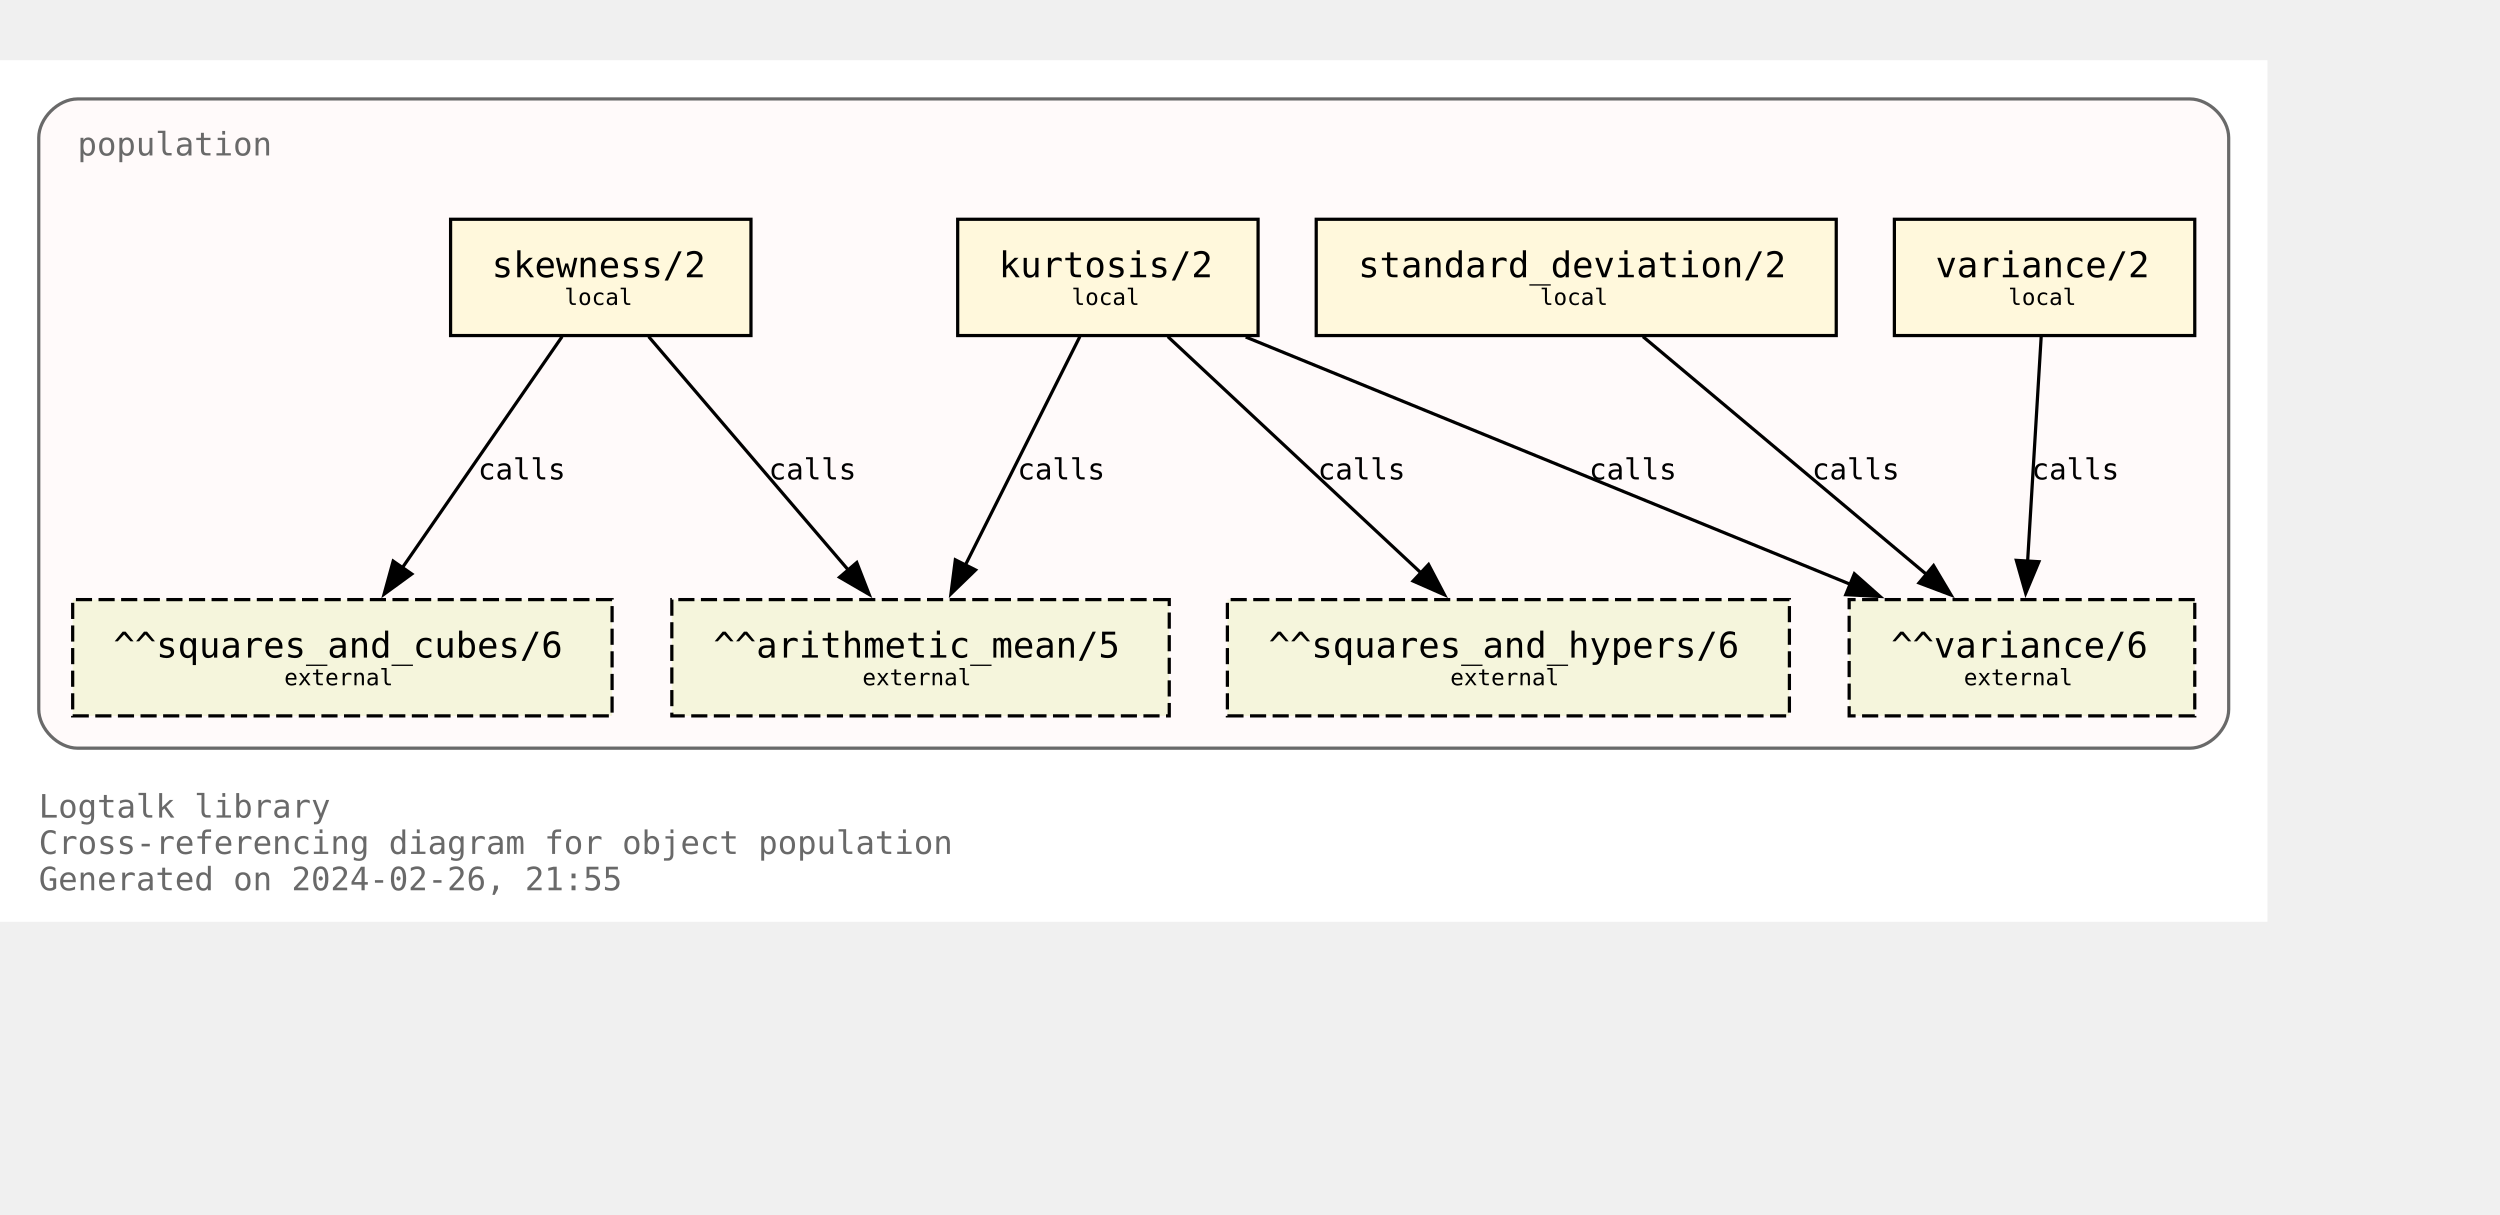
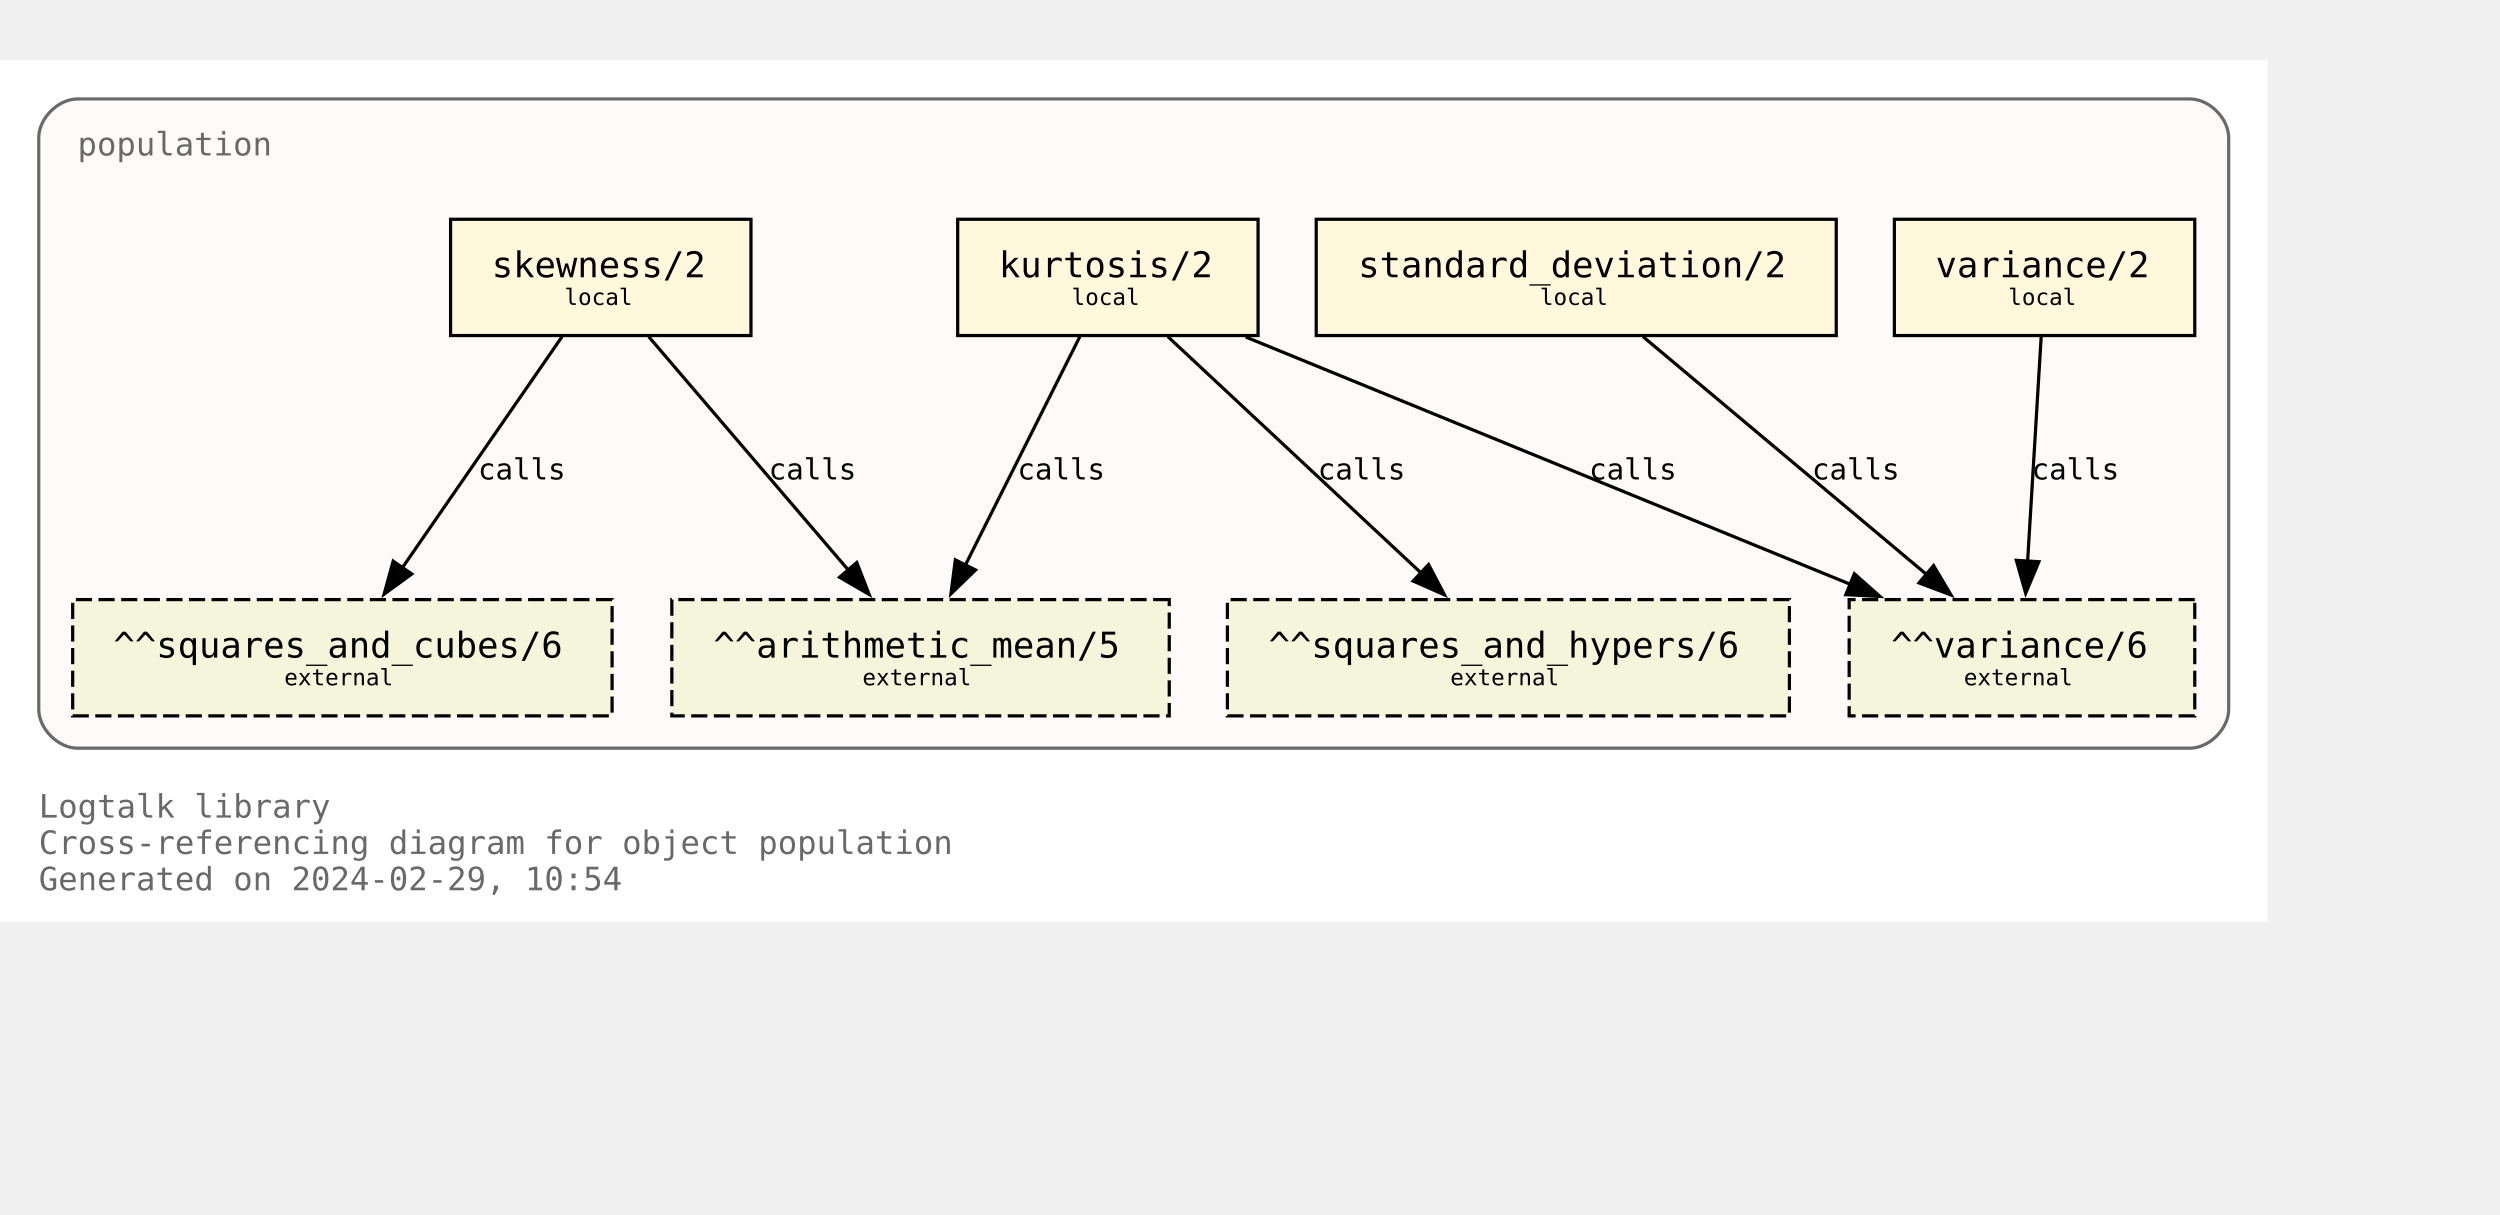
<svg xmlns="http://www.w3.org/2000/svg" xmlns:xlink="http://www.w3.org/1999/xlink" width="846pt" height="411pt" viewBox="72.00 72.00 774.00 338.75">
  <g id="graph0" class="graph" transform="scale(1 1) rotate(0) translate(76 334.75)">
    <polygon fill="white" stroke="none" points="-4,4 -4,-262.75 698,-262.75 698,4 -4,4" />
    <text text-anchor="start" x="8" y="-28.25" font-family="Monospace" font-size="10.00" fill="dimgray">Logtalk library</text>
    <text text-anchor="start" x="8" y="-17" font-family="Monospace" font-size="10.00" fill="dimgray">Cross-referencing diagram for object population</text>
-     <text text-anchor="start" x="8" y="-5.75" font-family="Monospace" font-size="10.00" fill="dimgray">Generated on 2024-02-26, 21:55</text>
+     <text text-anchor="start" x="8" y="-5.75" font-family="Monospace" font-size="10.00" fill="dimgray">Generated on 2024-02-29, 10:54</text>
    <g id="clust1" class="cluster">
      <g id="a_clust1">
        <a xlink:title="population">
          <path fill="snow" stroke="dimgray" d="M20,-49.75C20,-49.75 674,-49.75 674,-49.75 680,-49.75 686,-55.75 686,-61.75 686,-61.75 686,-238.75 686,-238.75 686,-244.75 680,-250.75 674,-250.75 674,-250.75 20,-250.75 20,-250.75 14,-250.75 8,-244.75 8,-238.75 8,-238.75 8,-61.75 8,-61.75 8,-55.75 14,-49.75 20,-49.75" />
          <g id="a_clust1_0">
-             <a xlink:href="https://github.com/LogtalkDotOrg/logtalk3/tree/c462ea740ca1b4880e0176d3aa7d14522ab1a78e/library/statistics/population.lgt" xlink:title="https://github.com/LogtalkDotOrg/logtalk3/tree/c462ea740ca1b4880e0176d3aa7d14522ab1a78e/library/statistics/population.lgt">
+             <a xlink:href="https://github.com/LogtalkDotOrg/logtalk3/tree/f8e732d07b2c9562f4294c94250a627cc134fcf7/library/statistics/population.lgt" xlink:title="https://github.com/LogtalkDotOrg/logtalk3/tree/f8e732d07b2c9562f4294c94250a627cc134fcf7/library/statistics/population.lgt">
              <text text-anchor="start" x="20" y="-233.25" font-family="Monospace" font-size="10.00" fill="dimgray">population</text>
            </a>
          </g>
        </a>
      </g>
    </g>
    <g id="node1" class="node">
      <g id="a_node1">
-         <a xlink:href="https://github.com/LogtalkDotOrg/logtalk3/tree/c462ea740ca1b4880e0176d3aa7d14522ab1a78e/library/statistics/population.lgt#L33" xlink:title="https://github.com/LogtalkDotOrg/logtalk3/tree/c462ea740ca1b4880e0176d3aa7d14522ab1a78e/library/statistics/population.lgt#L33">
+         <a xlink:href="https://github.com/LogtalkDotOrg/logtalk3/tree/f8e732d07b2c9562f4294c94250a627cc134fcf7/library/statistics/population.lgt#L33" xlink:title="https://github.com/LogtalkDotOrg/logtalk3/tree/f8e732d07b2c9562f4294c94250a627cc134fcf7/library/statistics/population.lgt#L33">
          <polygon fill="cornsilk" stroke="black" points="228.5,-213.5 135.5,-213.5 135.5,-177.5 228.5,-177.5 228.5,-213.5" />
          <text text-anchor="start" x="143.38" y="-196.32" font-family="Monospace" font-size="9.00"> </text>
          <text text-anchor="start" x="148.25" y="-195.55" font-family="Monospace" font-size="11.00">skewness/2</text>
          <text text-anchor="start" x="215.38" y="-196.32" font-family="Monospace" font-size="9.00"> </text>
          <text text-anchor="start" x="143.38" y="-185.45" font-family="Monospace" font-size="9.00"> </text>
          <text text-anchor="start" x="170.75" y="-186.97" font-family="Monospace" font-size="7.00">local</text>
          <text text-anchor="start" x="215.38" y="-185.45" font-family="Monospace" font-size="9.00"> </text>
        </a>
      </g>
    </g>
    <g id="node5" class="node">
      <polygon fill="beige" stroke="black" stroke-dasharray="5,2" points="358,-95.75 204,-95.75 204,-59.75 358,-59.75 358,-95.75" />
      <text text-anchor="start" x="211.88" y="-78.58" font-family="Monospace" font-size="9.00"> </text>
      <text text-anchor="start" x="216.88" y="-77.8" font-family="Monospace" font-size="11.00">^^arithmetic_mean/5</text>
      <text text-anchor="start" x="344.88" y="-78.58" font-family="Monospace" font-size="9.00"> </text>
      <text text-anchor="start" x="211.88" y="-67.7" font-family="Monospace" font-size="9.00"> </text>
      <text text-anchor="start" x="263" y="-69.22" font-family="Monospace" font-size="7.00">external</text>
      <text text-anchor="start" x="344.88" y="-67.7" font-family="Monospace" font-size="9.00"> </text>
    </g>
    <g id="edge1" class="edge">
      <g id="a_edge1">
-         <a xlink:href="https://github.com/LogtalkDotOrg/logtalk3/tree/c462ea740ca1b4880e0176d3aa7d14522ab1a78e/library/statistics/population.lgt#L33" xlink:title="calls">
+         <a xlink:href="https://github.com/LogtalkDotOrg/logtalk3/tree/f8e732d07b2c9562f4294c94250a627cc134fcf7/library/statistics/population.lgt#L33" xlink:title="calls">
          <path fill="none" stroke="black" d="M196.82,-177.17C213.22,-157.99 239.84,-126.88 258.75,-104.77" />
          <polygon fill="black" stroke="black" points="261.25,-107.22 265.09,-97.35 255.93,-102.67 261.25,-107.22" />
        </a>
      </g>
      <g id="a_edge1-label">
-         <a xlink:href="https://github.com/LogtalkDotOrg/logtalk3/tree/c462ea740ca1b4880e0176d3aa7d14522ab1a78e/library/statistics/population.lgt#L33" xlink:title="https://github.com/LogtalkDotOrg/logtalk3/tree/c462ea740ca1b4880e0176d3aa7d14522ab1a78e/library/statistics/population.lgt#L33">
+         <a xlink:href="https://github.com/LogtalkDotOrg/logtalk3/tree/f8e732d07b2c9562f4294c94250a627cc134fcf7/library/statistics/population.lgt#L33" xlink:title="https://github.com/LogtalkDotOrg/logtalk3/tree/f8e732d07b2c9562f4294c94250a627cc134fcf7/library/statistics/population.lgt#L33">
          <text text-anchor="start" x="234" y="-132.95" font-family="Monospace" font-size="9.00">calls</text>
        </a>
      </g>
    </g>
    <g id="node6" class="node">
      <polygon fill="beige" stroke="black" stroke-dasharray="5,2" points="185.5,-95.75 18.5,-95.75 18.5,-59.75 185.5,-59.75 185.5,-95.75" />
      <text text-anchor="start" x="26.38" y="-78.58" font-family="Monospace" font-size="9.00"> </text>
      <text text-anchor="start" x="31.12" y="-77.8" font-family="Monospace" font-size="11.00">^^squares_and_cubes/6</text>
      <text text-anchor="start" x="172.38" y="-78.58" font-family="Monospace" font-size="9.00"> </text>
      <text text-anchor="start" x="26.38" y="-67.7" font-family="Monospace" font-size="9.00"> </text>
      <text text-anchor="start" x="84" y="-69.22" font-family="Monospace" font-size="7.00">external</text>
      <text text-anchor="start" x="172.38" y="-67.7" font-family="Monospace" font-size="9.00"> </text>
    </g>
    <g id="edge2" class="edge">
      <g id="a_edge2">
-         <a xlink:href="https://github.com/LogtalkDotOrg/logtalk3/tree/c462ea740ca1b4880e0176d3aa7d14522ab1a78e/library/statistics/population.lgt#L33" xlink:title="calls">
+         <a xlink:href="https://github.com/LogtalkDotOrg/logtalk3/tree/f8e732d07b2c9562f4294c94250a627cc134fcf7/library/statistics/population.lgt#L33" xlink:title="calls">
          <path fill="none" stroke="black" d="M170.02,-177.17C156.94,-158.25 135.83,-127.7 120.6,-105.66" />
          <polygon fill="black" stroke="black" points="123.48,-103.68 114.92,-97.44 117.73,-107.66 123.48,-103.68" />
        </a>
      </g>
      <g id="a_edge2-label">
-         <a xlink:href="https://github.com/LogtalkDotOrg/logtalk3/tree/c462ea740ca1b4880e0176d3aa7d14522ab1a78e/library/statistics/population.lgt#L33" xlink:title="https://github.com/LogtalkDotOrg/logtalk3/tree/c462ea740ca1b4880e0176d3aa7d14522ab1a78e/library/statistics/population.lgt#L33">
+         <a xlink:href="https://github.com/LogtalkDotOrg/logtalk3/tree/f8e732d07b2c9562f4294c94250a627cc134fcf7/library/statistics/population.lgt#L33" xlink:title="https://github.com/LogtalkDotOrg/logtalk3/tree/f8e732d07b2c9562f4294c94250a627cc134fcf7/library/statistics/population.lgt#L33">
          <text text-anchor="start" x="144" y="-132.95" font-family="Monospace" font-size="9.00">calls</text>
        </a>
      </g>
    </g>
    <g id="node2" class="node">
      <g id="a_node2">
-         <a xlink:href="https://github.com/LogtalkDotOrg/logtalk3/tree/c462ea740ca1b4880e0176d3aa7d14522ab1a78e/library/statistics/population.lgt#L41" xlink:title="https://github.com/LogtalkDotOrg/logtalk3/tree/c462ea740ca1b4880e0176d3aa7d14522ab1a78e/library/statistics/population.lgt#L41">
+         <a xlink:href="https://github.com/LogtalkDotOrg/logtalk3/tree/f8e732d07b2c9562f4294c94250a627cc134fcf7/library/statistics/population.lgt#L41" xlink:title="https://github.com/LogtalkDotOrg/logtalk3/tree/f8e732d07b2c9562f4294c94250a627cc134fcf7/library/statistics/population.lgt#L41">
          <polygon fill="cornsilk" stroke="black" points="385.5,-213.5 292.5,-213.5 292.5,-177.5 385.5,-177.5 385.5,-213.5" />
          <text text-anchor="start" x="300.38" y="-196.32" font-family="Monospace" font-size="9.00"> </text>
          <text text-anchor="start" x="305.25" y="-195.55" font-family="Monospace" font-size="11.00">kurtosis/2</text>
          <text text-anchor="start" x="372.38" y="-196.32" font-family="Monospace" font-size="9.00"> </text>
          <text text-anchor="start" x="300.38" y="-185.45" font-family="Monospace" font-size="9.00"> </text>
          <text text-anchor="start" x="327.75" y="-186.97" font-family="Monospace" font-size="7.00">local</text>
          <text text-anchor="start" x="372.38" y="-185.45" font-family="Monospace" font-size="9.00"> </text>
        </a>
      </g>
    </g>
    <g id="edge3" class="edge">
      <g id="a_edge3">
-         <a xlink:href="https://github.com/LogtalkDotOrg/logtalk3/tree/c462ea740ca1b4880e0176d3aa7d14522ab1a78e/library/statistics/population.lgt#L41" xlink:title="calls">
+         <a xlink:href="https://github.com/LogtalkDotOrg/logtalk3/tree/f8e732d07b2c9562f4294c94250a627cc134fcf7/library/statistics/population.lgt#L41" xlink:title="calls">
          <path fill="none" stroke="black" d="M330.32,-177.17C320.92,-158.42 305.8,-128.25 294.78,-106.25" />
          <polygon fill="black" stroke="black" points="298.03,-104.92 290.42,-97.55 291.77,-108.06 298.03,-104.92" />
        </a>
      </g>
      <g id="a_edge3-label">
-         <a xlink:href="https://github.com/LogtalkDotOrg/logtalk3/tree/c462ea740ca1b4880e0176d3aa7d14522ab1a78e/library/statistics/population.lgt#L41" xlink:title="https://github.com/LogtalkDotOrg/logtalk3/tree/c462ea740ca1b4880e0176d3aa7d14522ab1a78e/library/statistics/population.lgt#L41">
+         <a xlink:href="https://github.com/LogtalkDotOrg/logtalk3/tree/f8e732d07b2c9562f4294c94250a627cc134fcf7/library/statistics/population.lgt#L41" xlink:title="https://github.com/LogtalkDotOrg/logtalk3/tree/f8e732d07b2c9562f4294c94250a627cc134fcf7/library/statistics/population.lgt#L41">
          <text text-anchor="start" x="311" y="-132.95" font-family="Monospace" font-size="9.00">calls</text>
        </a>
      </g>
    </g>
    <g id="node7" class="node">
      <polygon fill="beige" stroke="black" stroke-dasharray="5,2" points="550,-95.75 376,-95.75 376,-59.75 550,-59.75 550,-95.75" />
      <text text-anchor="start" x="383.88" y="-78.58" font-family="Monospace" font-size="9.00"> </text>
      <text text-anchor="start" x="388.75" y="-77.8" font-family="Monospace" font-size="11.00">^^squares_and_hypers/6</text>
      <text text-anchor="start" x="536.88" y="-78.58" font-family="Monospace" font-size="9.00"> </text>
      <text text-anchor="start" x="383.88" y="-67.7" font-family="Monospace" font-size="9.00"> </text>
      <text text-anchor="start" x="445" y="-69.22" font-family="Monospace" font-size="7.00">external</text>
      <text text-anchor="start" x="536.88" y="-67.7" font-family="Monospace" font-size="9.00"> </text>
    </g>
    <g id="edge4" class="edge">
      <g id="a_edge4">
-         <a xlink:href="https://github.com/LogtalkDotOrg/logtalk3/tree/c462ea740ca1b4880e0176d3aa7d14522ab1a78e/library/statistics/population.lgt#L41" xlink:title="calls">
+         <a xlink:href="https://github.com/LogtalkDotOrg/logtalk3/tree/f8e732d07b2c9562f4294c94250a627cc134fcf7/library/statistics/population.lgt#L41" xlink:title="calls">
          <path fill="none" stroke="black" d="M357.56,-177.17C378.38,-157.74 412.34,-126.04 436.07,-103.89" />
          <polygon fill="black" stroke="black" points="438.28,-106.61 443.2,-97.23 433.5,-101.5 438.28,-106.61" />
        </a>
      </g>
      <g id="a_edge4-label">
-         <a xlink:href="https://github.com/LogtalkDotOrg/logtalk3/tree/c462ea740ca1b4880e0176d3aa7d14522ab1a78e/library/statistics/population.lgt#L41" xlink:title="https://github.com/LogtalkDotOrg/logtalk3/tree/c462ea740ca1b4880e0176d3aa7d14522ab1a78e/library/statistics/population.lgt#L41">
+         <a xlink:href="https://github.com/LogtalkDotOrg/logtalk3/tree/f8e732d07b2c9562f4294c94250a627cc134fcf7/library/statistics/population.lgt#L41" xlink:title="https://github.com/LogtalkDotOrg/logtalk3/tree/f8e732d07b2c9562f4294c94250a627cc134fcf7/library/statistics/population.lgt#L41">
          <text text-anchor="start" x="404" y="-132.95" font-family="Monospace" font-size="9.00">calls</text>
        </a>
      </g>
    </g>
    <g id="node8" class="node">
      <polygon fill="beige" stroke="black" stroke-dasharray="5,2" points="675.5,-95.75 568.5,-95.75 568.5,-59.75 675.5,-59.75 675.5,-95.75" />
      <text text-anchor="start" x="576.38" y="-78.58" font-family="Monospace" font-size="9.00"> </text>
      <text text-anchor="start" x="581.5" y="-77.8" font-family="Monospace" font-size="11.00">^^variance/6</text>
      <text text-anchor="start" x="662.38" y="-78.58" font-family="Monospace" font-size="9.00"> </text>
      <text text-anchor="start" x="576.38" y="-67.7" font-family="Monospace" font-size="9.00"> </text>
      <text text-anchor="start" x="604" y="-69.22" font-family="Monospace" font-size="7.00">external</text>
      <text text-anchor="start" x="662.38" y="-67.7" font-family="Monospace" font-size="9.00"> </text>
    </g>
    <g id="edge5" class="edge">
      <g id="a_edge5">
-         <a xlink:href="https://github.com/LogtalkDotOrg/logtalk3/tree/c462ea740ca1b4880e0176d3aa7d14522ab1a78e/library/statistics/population.lgt#L41" xlink:title="calls">
+         <a xlink:href="https://github.com/LogtalkDotOrg/logtalk3/tree/f8e732d07b2c9562f4294c94250a627cc134fcf7/library/statistics/population.lgt#L41" xlink:title="calls">
          <path fill="none" stroke="black" d="M381.67,-177.05C431.76,-156.56 514.85,-122.58 569.01,-100.42" />
          <polygon fill="black" stroke="black" points="570.11,-103.75 578.04,-96.73 567.46,-97.28 570.11,-103.75" />
        </a>
      </g>
      <g id="a_edge5-label">
-         <a xlink:href="https://github.com/LogtalkDotOrg/logtalk3/tree/c462ea740ca1b4880e0176d3aa7d14522ab1a78e/library/statistics/population.lgt#L41" xlink:title="https://github.com/LogtalkDotOrg/logtalk3/tree/c462ea740ca1b4880e0176d3aa7d14522ab1a78e/library/statistics/population.lgt#L41">
+         <a xlink:href="https://github.com/LogtalkDotOrg/logtalk3/tree/f8e732d07b2c9562f4294c94250a627cc134fcf7/library/statistics/population.lgt#L41" xlink:title="https://github.com/LogtalkDotOrg/logtalk3/tree/f8e732d07b2c9562f4294c94250a627cc134fcf7/library/statistics/population.lgt#L41">
          <text text-anchor="start" x="488" y="-132.95" font-family="Monospace" font-size="9.00">calls</text>
        </a>
      </g>
    </g>
    <g id="node3" class="node">
      <g id="a_node3">
-         <a xlink:href="https://github.com/LogtalkDotOrg/logtalk3/tree/c462ea740ca1b4880e0176d3aa7d14522ab1a78e/library/statistics/population.lgt#L50" xlink:title="https://github.com/LogtalkDotOrg/logtalk3/tree/c462ea740ca1b4880e0176d3aa7d14522ab1a78e/library/statistics/population.lgt#L50">
+         <a xlink:href="https://github.com/LogtalkDotOrg/logtalk3/tree/f8e732d07b2c9562f4294c94250a627cc134fcf7/library/statistics/population.lgt#L50" xlink:title="https://github.com/LogtalkDotOrg/logtalk3/tree/f8e732d07b2c9562f4294c94250a627cc134fcf7/library/statistics/population.lgt#L50">
          <polygon fill="cornsilk" stroke="black" points="564.5,-213.5 403.5,-213.5 403.5,-177.5 564.5,-177.5 564.5,-213.5" />
          <text text-anchor="start" x="411.38" y="-196.32" font-family="Monospace" font-size="9.00"> </text>
          <text text-anchor="start" x="416.5" y="-195.55" font-family="Monospace" font-size="11.00">standard_deviation/2</text>
          <text text-anchor="start" x="551.38" y="-196.32" font-family="Monospace" font-size="9.00"> </text>
          <text text-anchor="start" x="411.38" y="-185.45" font-family="Monospace" font-size="9.00"> </text>
          <text text-anchor="start" x="472.75" y="-186.97" font-family="Monospace" font-size="7.00">local</text>
          <text text-anchor="start" x="551.38" y="-185.45" font-family="Monospace" font-size="9.00"> </text>
        </a>
      </g>
    </g>
    <g id="edge6" class="edge">
      <g id="a_edge6">
-         <a xlink:href="https://github.com/LogtalkDotOrg/logtalk3/tree/c462ea740ca1b4880e0176d3aa7d14522ab1a78e/library/statistics/population.lgt#L50" xlink:title="calls">
+         <a xlink:href="https://github.com/LogtalkDotOrg/logtalk3/tree/f8e732d07b2c9562f4294c94250a627cc134fcf7/library/statistics/population.lgt#L50" xlink:title="calls">
          <path fill="none" stroke="black" d="M504.66,-177.17C528.03,-157.57 566.28,-125.49 592.72,-103.31" />
          <polygon fill="black" stroke="black" points="594.63,-106.28 600.04,-97.17 590.13,-100.91 594.63,-106.28" />
        </a>
      </g>
      <g id="a_edge6-label">
-         <a xlink:href="https://github.com/LogtalkDotOrg/logtalk3/tree/c462ea740ca1b4880e0176d3aa7d14522ab1a78e/library/statistics/population.lgt#L50" xlink:title="https://github.com/LogtalkDotOrg/logtalk3/tree/c462ea740ca1b4880e0176d3aa7d14522ab1a78e/library/statistics/population.lgt#L50">
+         <a xlink:href="https://github.com/LogtalkDotOrg/logtalk3/tree/f8e732d07b2c9562f4294c94250a627cc134fcf7/library/statistics/population.lgt#L50" xlink:title="https://github.com/LogtalkDotOrg/logtalk3/tree/f8e732d07b2c9562f4294c94250a627cc134fcf7/library/statistics/population.lgt#L50">
          <text text-anchor="start" x="557" y="-132.95" font-family="Monospace" font-size="9.00">calls</text>
        </a>
      </g>
    </g>
    <g id="node4" class="node">
      <g id="a_node4">
-         <a xlink:href="https://github.com/LogtalkDotOrg/logtalk3/tree/c462ea740ca1b4880e0176d3aa7d14522ab1a78e/library/statistics/population.lgt#L54" xlink:title="https://github.com/LogtalkDotOrg/logtalk3/tree/c462ea740ca1b4880e0176d3aa7d14522ab1a78e/library/statistics/population.lgt#L54">
+         <a xlink:href="https://github.com/LogtalkDotOrg/logtalk3/tree/f8e732d07b2c9562f4294c94250a627cc134fcf7/library/statistics/population.lgt#L54" xlink:title="https://github.com/LogtalkDotOrg/logtalk3/tree/f8e732d07b2c9562f4294c94250a627cc134fcf7/library/statistics/population.lgt#L54">
          <polygon fill="cornsilk" stroke="black" points="675.5,-213.5 582.5,-213.5 582.5,-177.5 675.5,-177.5 675.5,-213.5" />
          <text text-anchor="start" x="590.38" y="-196.32" font-family="Monospace" font-size="9.00"> </text>
          <text text-anchor="start" x="595.25" y="-195.55" font-family="Monospace" font-size="11.00">variance/2</text>
          <text text-anchor="start" x="662.38" y="-196.32" font-family="Monospace" font-size="9.00"> </text>
          <text text-anchor="start" x="590.38" y="-185.45" font-family="Monospace" font-size="9.00"> </text>
          <text text-anchor="start" x="617.75" y="-186.97" font-family="Monospace" font-size="7.00">local</text>
          <text text-anchor="start" x="662.38" y="-185.45" font-family="Monospace" font-size="9.00"> </text>
        </a>
      </g>
    </g>
    <g id="edge7" class="edge">
      <g id="a_edge7">
-         <a xlink:href="https://github.com/LogtalkDotOrg/logtalk3/tree/c462ea740ca1b4880e0176d3aa7d14522ab1a78e/library/statistics/population.lgt#L54" xlink:title="calls">
+         <a xlink:href="https://github.com/LogtalkDotOrg/logtalk3/tree/f8e732d07b2c9562f4294c94250a627cc134fcf7/library/statistics/population.lgt#L54" xlink:title="calls">
          <path fill="none" stroke="black" d="M627.95,-177.17C626.84,-158.76 625.06,-129.35 623.74,-107.46" />
          <polygon fill="black" stroke="black" points="627.24,-107.48 623.15,-97.71 620.26,-107.9 627.24,-107.48" />
        </a>
      </g>
      <g id="a_edge7-label">
-         <a xlink:href="https://github.com/LogtalkDotOrg/logtalk3/tree/c462ea740ca1b4880e0176d3aa7d14522ab1a78e/library/statistics/population.lgt#L54" xlink:title="https://github.com/LogtalkDotOrg/logtalk3/tree/c462ea740ca1b4880e0176d3aa7d14522ab1a78e/library/statistics/population.lgt#L54">
+         <a xlink:href="https://github.com/LogtalkDotOrg/logtalk3/tree/f8e732d07b2c9562f4294c94250a627cc134fcf7/library/statistics/population.lgt#L54" xlink:title="https://github.com/LogtalkDotOrg/logtalk3/tree/f8e732d07b2c9562f4294c94250a627cc134fcf7/library/statistics/population.lgt#L54">
          <text text-anchor="start" x="625" y="-132.95" font-family="Monospace" font-size="9.00">calls</text>
        </a>
      </g>
    </g>
  </g>
</svg>
